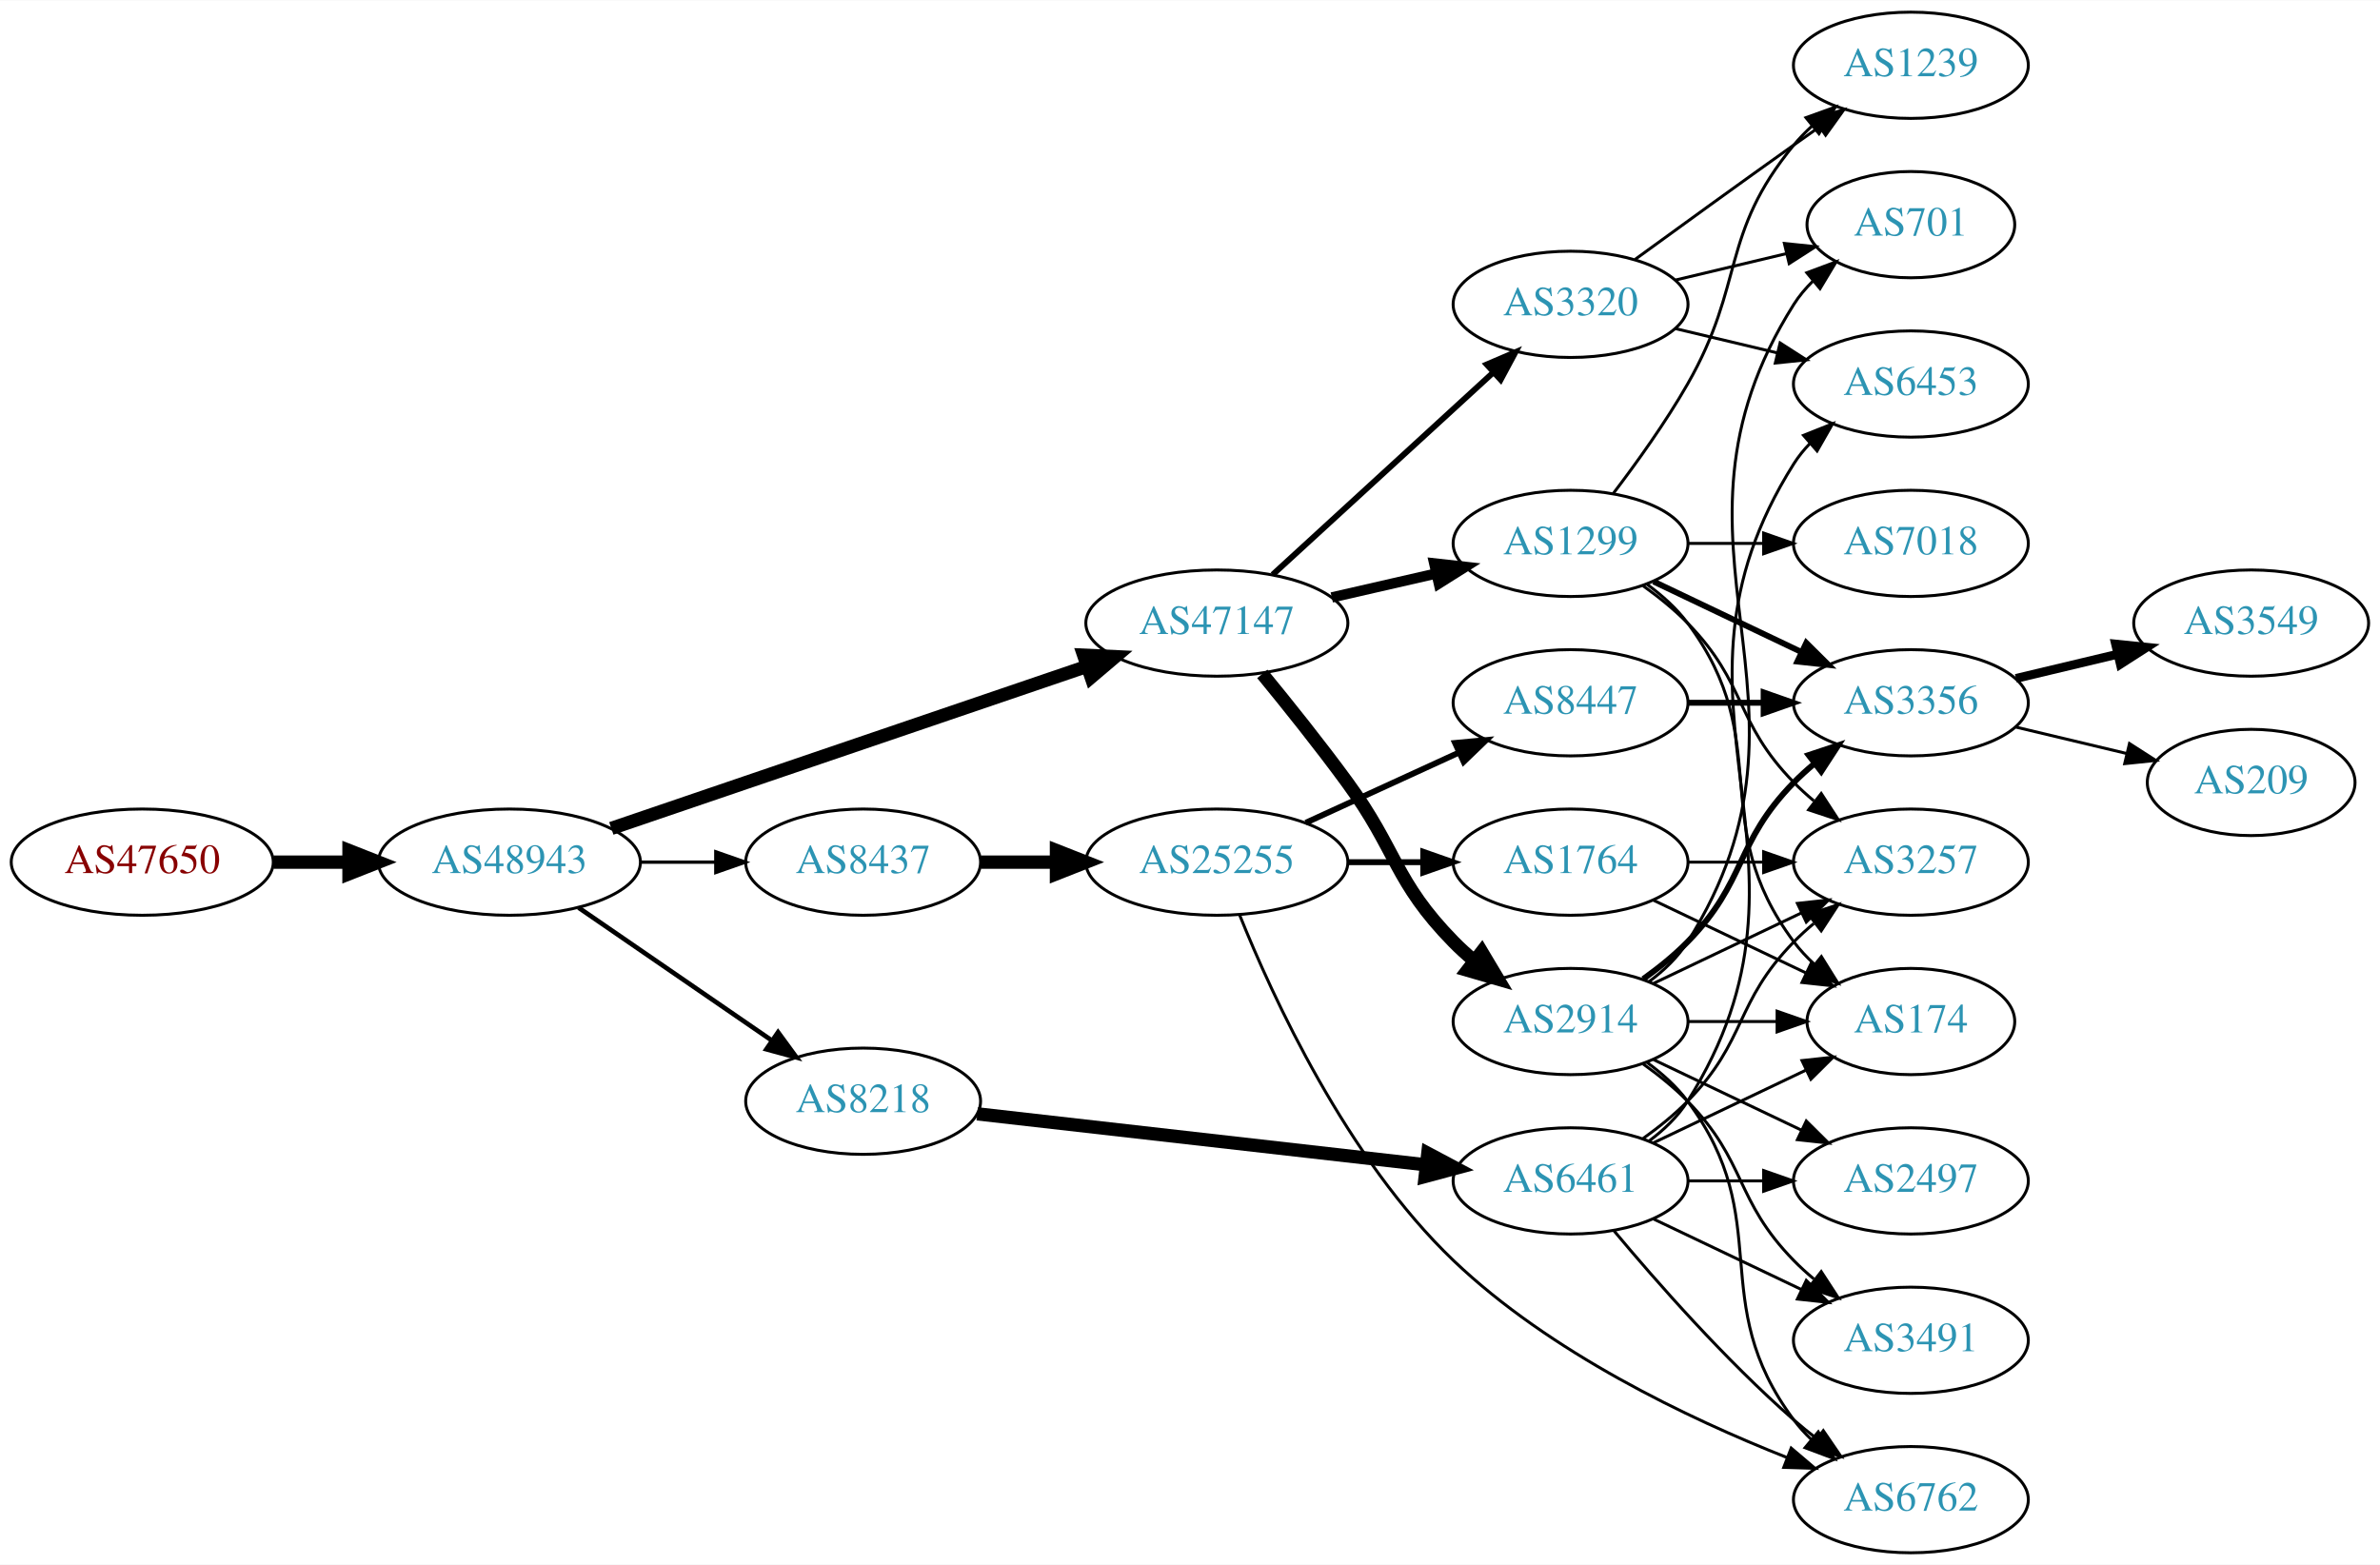
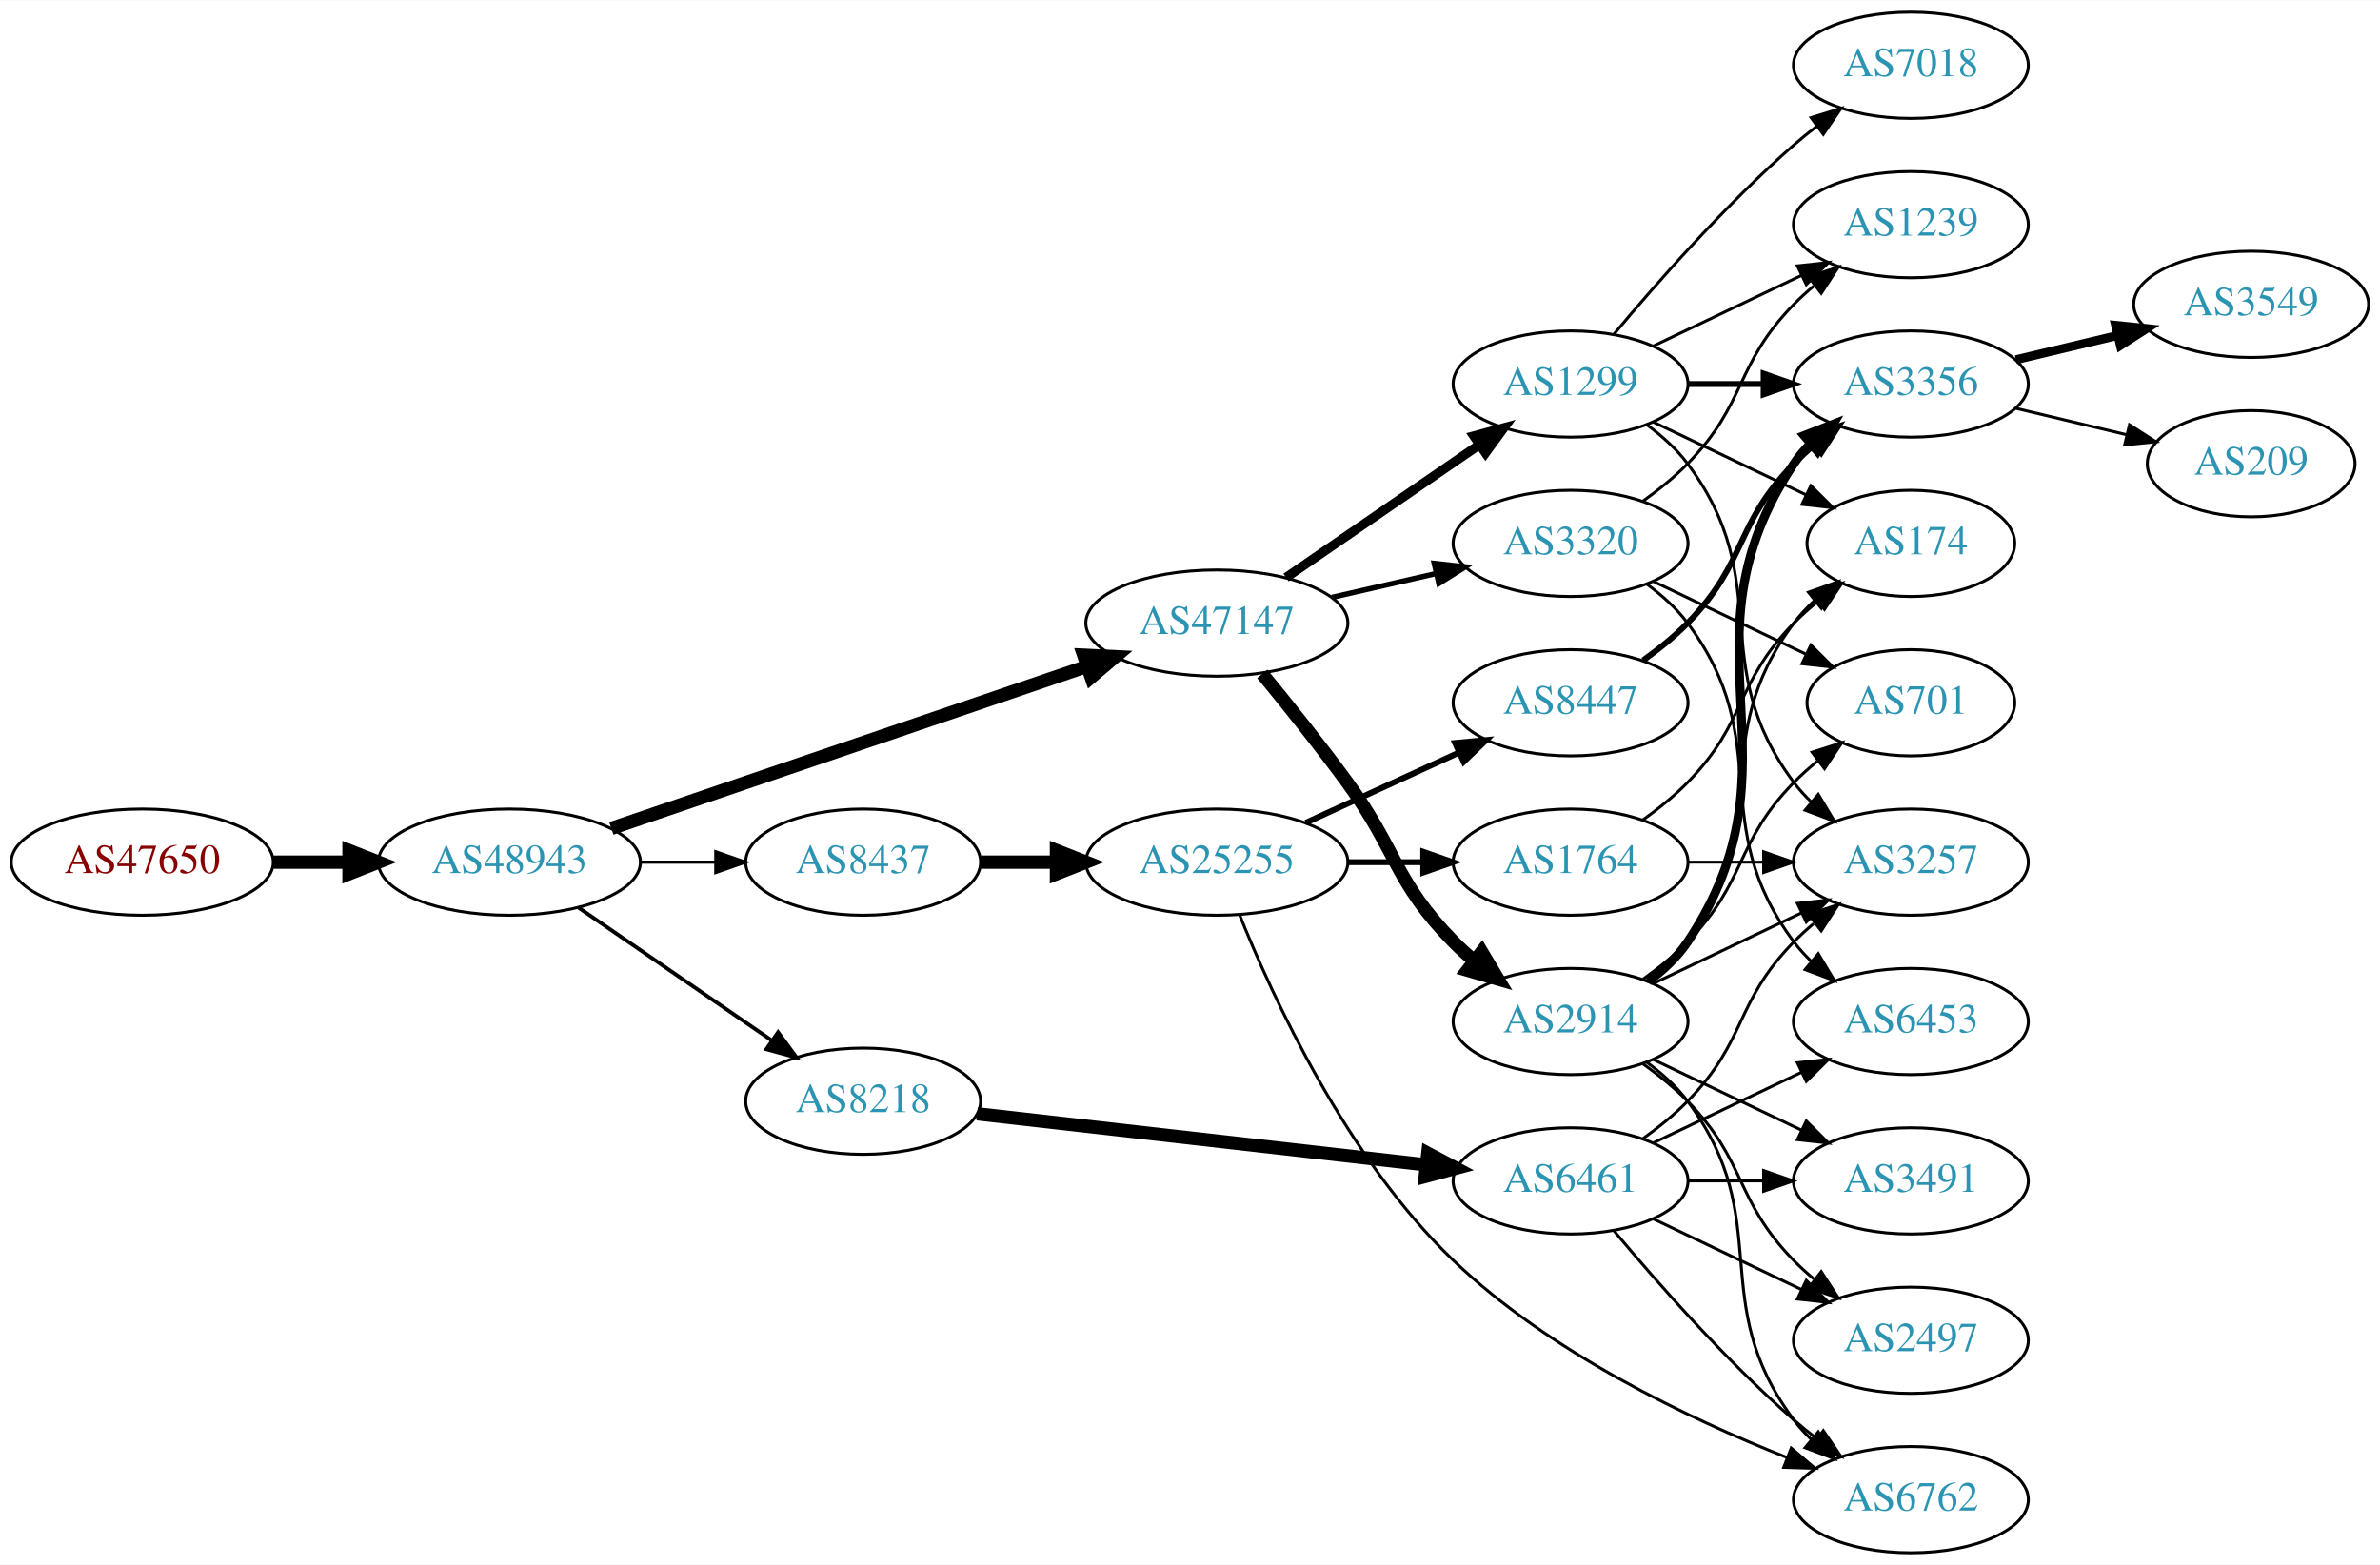
<svg xmlns="http://www.w3.org/2000/svg" xmlns:xlink="http://www.w3.org/1999/xlink" width="806pt" height="530pt" viewBox="0.00 0.00 806.35 530.00">
  <g id="graph0" class="graph" transform="scale(1 1) rotate(0) translate(4 526)">
    <polygon fill="white" stroke="none" points="-4,4 -4,-526 802.348,-526 802.348,4 -4,4" />
    <g id="node1" class="node">
      <g id="a_node1">
        <a xlink:href="/asn/47650" xlink:title="AS47650 ~ IS-IT-ON GmbH [AT]">
          <ellipse fill="#ffffff" stroke="black" cx="44.196" cy="-234" rx="44.393" ry="18" />
          <text text-anchor="middle" x="44.196" y="-230.3" font-family="Times,serif" font-size="14.00" fill="#880000">AS47650</text>
        </a>
      </g>
    </g>
    <g id="node2" class="node">
      <g id="a_node2">
        <a xlink:href="/asn/48943" xlink:title="AS48943 ~ KAPPER NETWORK-COMMUNICATIONS GmbH [AT]">
          <ellipse fill="#ffffff" stroke="black" cx="168.588" cy="-234" rx="44.393" ry="18" />
          <text text-anchor="middle" x="168.588" y="-230.3" font-family="Times,serif" font-size="14.00" fill="#2c94b3">AS48943</text>
        </a>
      </g>
    </g>
    <g id="edge1" class="edge">
      <path fill="none" stroke="black" stroke-width="4.5" d="M88.692,-234C96.898,-234 105.569,-234 114.041,-234" />
      <polygon fill="black" stroke="black" stroke-width="4.5" points="114.233,-237.938 124.233,-234 114.233,-230.063 114.233,-237.938" />
    </g>
    <g id="node3" class="node">
      <g id="a_node3">
        <a xlink:href="/asn/47147" xlink:title="AS47147 ~ ANEXIA Internetdienstleistungs GmbH [AT]">
          <ellipse fill="#ffffff" stroke="black" cx="408.273" cy="-315" rx="44.393" ry="18" />
          <text text-anchor="middle" x="408.273" y="-311.3" font-family="Times,serif" font-size="14.00" fill="#2c94b3">AS47147</text>
        </a>
      </g>
    </g>
    <g id="edge2" class="edge">
      <path fill="none" stroke="black" stroke-width="4.5" d="M203.113,-245.431C217.215,-250.239 233.797,-255.892 248.784,-261 287.932,-274.343 332.522,-289.534 364.411,-300.398" />
      <polygon fill="black" stroke="black" stroke-width="4.5" points="363.144,-304.127 373.88,-303.624 365.684,-296.672 363.144,-304.127" />
    </g>
    <g id="node4" class="node">
      <g id="a_node4">
        <a xlink:href="/asn/8218" xlink:title="AS8218 ~ legacy Neotelecoms [FR]">
          <ellipse fill="#ffffff" stroke="black" cx="288.431" cy="-153" rx="39.794" ry="18" />
          <text text-anchor="middle" x="288.431" y="-149.3" font-family="Times,serif" font-size="14.00" fill="#2c94b3">AS8218</text>
        </a>
      </g>
    </g>
    <g id="edge3" class="edge">
-       <path fill="none" stroke="black" stroke-width="1.575" d="M192.031,-218.574C210.612,-205.802 237.173,-187.545 257.553,-173.537" />
-       <polygon fill="black" stroke="black" stroke-width="1.575" points="259.609,-176.371 265.867,-167.822 255.643,-170.602 259.609,-176.371" />
+       <path fill="none" stroke="black" stroke-width="1.286" d="M192.031,-218.574C210.612,-205.802 237.173,-187.545 257.553,-173.537" />
+       <polygon fill="black" stroke="black" stroke-width="1.286" points="259.609,-176.371 265.867,-167.822 255.643,-170.602 259.609,-176.371" />
    </g>
    <g id="node5" class="node">
      <g id="a_node5">
        <a xlink:href="/asn/8437" xlink:title="AS8437 ~ Hutchison Drei Austria GmbH [AT]">
          <ellipse fill="#ffffff" stroke="black" cx="288.431" cy="-234" rx="39.794" ry="18" />
          <text text-anchor="middle" x="288.431" y="-230.3" font-family="Times,serif" font-size="14.00" fill="#2c94b3">AS8437</text>
        </a>
      </g>
    </g>
    <g id="edge4" class="edge">
-       <path fill="none" stroke="black" stroke-width="1.125" d="M212.799,-234C221.112,-234 229.875,-234 238.357,-234" />
-       <polygon fill="black" stroke="black" stroke-width="1.125" points="238.516,-237.5 248.516,-234 238.516,-230.5 238.516,-237.5" />
+       <path fill="none" stroke="black" stroke-width="1.071" d="M212.799,-234C221.112,-234 229.875,-234 238.357,-234" />
+       <polygon fill="black" stroke="black" stroke-width="1.071" points="238.516,-237.5 248.516,-234 238.516,-230.5 238.516,-237.5" />
    </g>
    <g id="node6" class="node">
      <g id="a_node6">
-         <a xlink:href="/asn/1299" xlink:title="AS1299 ~ Telia Carrier [EU]">
-           <ellipse fill="#ffffff" stroke="black" cx="528.116" cy="-342" rx="39.794" ry="18" />
-           <text text-anchor="middle" x="528.116" y="-338.3" font-family="Times,serif" font-size="14.00" fill="#2c94b3">AS1299</text>
-         </a>
-       </g>
-     </g>
-     <g id="edge5" class="edge">
-       <path fill="none" stroke="black" stroke-width="3.5" d="M447.208,-323.692C458.449,-326.267 470.861,-329.111 482.485,-331.774" />
-       <polygon fill="black" stroke="black" stroke-width="3.5" points="481.917,-335.235 492.446,-334.057 483.481,-328.412 481.917,-335.235" />
-     </g>
-     <g id="node7" class="node">
-       <g id="a_node7">
        <a xlink:href="/asn/2914" xlink:title="AS2914 ~ NTT America, Inc. [US]">
          <ellipse fill="#ffffff" stroke="black" cx="528.116" cy="-180" rx="39.794" ry="18" />
          <text text-anchor="middle" x="528.116" y="-176.3" font-family="Times,serif" font-size="14.00" fill="#2c94b3">AS2914</text>
        </a>
      </g>
    </g>
-     <g id="edge6" class="edge">
+     <g id="edge5" class="edge">
      <path fill="none" stroke="black" stroke-width="4.5" d="M423.671,-297.789C432.262,-287.327 443.258,-273.599 452.469,-261 469.494,-237.716 468.297,-227.617 488.469,-207 490.562,-204.861 492.846,-202.782 495.222,-200.79" />
      <polygon fill="black" stroke="black" stroke-width="4.5" points="498.008,-203.614 503.522,-194.389 493.199,-197.379 498.008,-203.614" />
+     </g>
+     <g id="node7" class="node">
+       <g id="a_node7">
+         <a xlink:href="/asn/1299" xlink:title="AS1299 ~ Telia Carrier [EU]">
+           <ellipse fill="#ffffff" stroke="black" cx="528.116" cy="-396" rx="39.794" ry="18" />
+           <text text-anchor="middle" x="528.116" y="-392.3" font-family="Times,serif" font-size="14.00" fill="#2c94b3">AS1299</text>
+         </a>
+       </g>
+     </g>
+     <g id="edge6" class="edge">
+       <path fill="none" stroke="black" stroke-width="3.15" d="M431.716,-330.426C450.297,-343.198 476.858,-361.455 497.238,-375.463" />
+       <polygon fill="black" stroke="black" stroke-width="3.15" points="495.329,-378.398 505.552,-381.178 499.294,-372.629 495.329,-378.398" />
    </g>
    <g id="node8" class="node">
      <g id="a_node8">
        <a xlink:href="/asn/3320" xlink:title="AS3320 ~ DTAG [DE]">
-           <ellipse fill="#ffffff" stroke="black" cx="528.116" cy="-423" rx="39.794" ry="18" />
-           <text text-anchor="middle" x="528.116" y="-419.3" font-family="Times,serif" font-size="14.00" fill="#2c94b3">AS3320</text>
+           <ellipse fill="#ffffff" stroke="black" cx="528.116" cy="-342" rx="39.794" ry="18" />
+           <text text-anchor="middle" x="528.116" y="-338.3" font-family="Times,serif" font-size="14.00" fill="#2c94b3">AS3320</text>
        </a>
      </g>
    </g>
    <g id="edge7" class="edge">
-       <path fill="none" stroke="black" stroke-width="2" d="M427.171,-331.403C447.099,-349.667 479.457,-379.322 501.934,-399.921" />
-       <polygon fill="black" stroke="black" stroke-width="2" points="499.699,-402.62 509.436,-406.797 504.428,-397.46 499.699,-402.62" />
-     </g>
-     <g id="node14" class="node">
-       <g id="a_node14">
+       <path fill="none" stroke="black" stroke-width="1.8" d="M447.208,-323.692C458.449,-326.267 470.861,-329.111 482.485,-331.774" />
+       <polygon fill="black" stroke="black" stroke-width="1.8" points="481.917,-335.235 492.446,-334.057 483.481,-328.412 481.917,-335.235" />
+     </g>
+     <g id="node20" class="node">
+       <g id="a_node20">
        <a xlink:href="/asn/6461" xlink:title="AS6461 ~ Zayo Bandwidth [US]">
          <ellipse fill="#ffffff" stroke="black" cx="528.116" cy="-126" rx="39.794" ry="18" />
          <text text-anchor="middle" x="528.116" y="-122.3" font-family="Times,serif" font-size="14.00" fill="#2c94b3">AS6461</text>
        </a>
      </g>
    </g>
-     <g id="edge13" class="edge">
+     <g id="edge22" class="edge">
      <path fill="none" stroke="black" stroke-width="4.5" d="M327.093,-148.722C368.261,-144.045 434.325,-136.541 479.167,-131.447" />
      <polygon fill="black" stroke="black" stroke-width="4.5" points="479.746,-135.344 489.237,-130.303 478.857,-127.519 479.746,-135.344" />
    </g>
-     <g id="node15" class="node">
-       <g id="a_node15">
+     <g id="node22" class="node">
+       <g id="a_node22">
        <a xlink:href="/asn/25255" xlink:title="AS25255 ~ ==&gt; TELE2 AUSTRIA &lt;== [AT]">
          <ellipse fill="#ffffff" stroke="black" cx="408.273" cy="-234" rx="44.393" ry="18" />
          <text text-anchor="middle" x="408.273" y="-230.3" font-family="Times,serif" font-size="14.00" fill="#2c94b3">AS25255</text>
        </a>
      </g>
    </g>
-     <g id="edge14" class="edge">
+     <g id="edge28" class="edge">
      <path fill="none" stroke="black" stroke-width="4.5" d="M328.343,-234C336.446,-234 345.121,-234 353.648,-234" />
      <polygon fill="black" stroke="black" stroke-width="4.5" points="353.925,-237.938 363.925,-234 353.925,-230.063 353.925,-237.938" />
    </g>
    <g id="node9" class="node">
      <g id="a_node9">
        <a xlink:href="/asn/3356" xlink:title="AS3356 ~ Level 3 Parent, LLC [US]">
-           <ellipse fill="#ffffff" stroke="black" cx="643.409" cy="-288" rx="39.794" ry="18" />
-           <text text-anchor="middle" x="643.409" y="-284.3" font-family="Times,serif" font-size="14.00" fill="#2c94b3">AS3356</text>
-         </a>
-       </g>
-     </g>
-     <g id="edge8" class="edge">
-       <path fill="none" stroke="black" stroke-width="2" d="M556.252,-329.066C571.246,-321.919 590.067,-312.948 606.291,-305.215" />
-       <polygon fill="black" stroke="black" stroke-width="2" points="607.973,-308.291 615.494,-300.829 604.961,-301.972 607.973,-308.291" />
-     </g>
-     <g id="node10" class="node">
-       <g id="a_node10">
-         <a xlink:href="/asn/174" xlink:title="AS174 ~ Cogent Communications [US]">
-           <ellipse fill="#ffffff" stroke="black" cx="643.409" cy="-180" rx="35.194" ry="18" />
-           <text text-anchor="middle" x="643.409" y="-176.3" font-family="Times,serif" font-size="14.00" fill="#2c94b3">AS174</text>
-         </a>
-       </g>
-     </g>
-     <g id="edge9" class="edge">
-       <path fill="none" stroke="black" d="M554.047,-328.118C559.123,-324.389 564.041,-319.984 567.762,-315 598.034,-274.458 573.491,-247.542 603.762,-207 605.77,-204.311 608.126,-201.791 610.667,-199.454" />
-       <polygon fill="black" stroke="black" points="613.082,-202.004 618.683,-193.011 608.696,-196.548 613.082,-202.004" />
-     </g>
-     <g id="node11" class="node">
-       <g id="a_node11">
-         <a xlink:href="/asn/7018" xlink:title="AS7018 ~ AT&amp;T Services, Inc. [US]">
-           <ellipse fill="#ffffff" stroke="black" cx="643.409" cy="-342" rx="39.794" ry="18" />
-           <text text-anchor="middle" x="643.409" y="-338.3" font-family="Times,serif" font-size="14.00" fill="#2c94b3">AS7018</text>
-         </a>
-       </g>
-     </g>
-     <g id="edge10" class="edge">
-       <path fill="none" stroke="black" d="M567.788,-342C575.991,-342 584.755,-342 593.287,-342" />
-       <polygon fill="black" stroke="black" points="593.526,-345.5 603.526,-342 593.526,-338.5 593.526,-345.5" />
+           <ellipse fill="#ffffff" stroke="black" cx="643.409" cy="-396" rx="39.794" ry="18" />
+           <text text-anchor="middle" x="643.409" y="-392.3" font-family="Times,serif" font-size="14.00" fill="#2c94b3">AS3356</text>
+         </a>
+       </g>
+     </g>
+     <g id="edge17" class="edge">
+       <path fill="none" stroke="black" stroke-width="3" d="M554.435,-193.607C559.491,-197.351 564.303,-201.831 567.762,-207 608.787,-268.294 562.738,-307.706 603.762,-369 605.384,-371.423 607.303,-373.695 609.405,-375.81" />
+       <polygon fill="black" stroke="black" stroke-width="3" points="607.218,-378.546 617.09,-382.393 611.772,-373.229 607.218,-378.546" />
    </g>
    <g id="node12" class="node">
      <g id="a_node12">
        <a xlink:href="/asn/3257" xlink:title="AS3257 ~ GTT [DE]">
          <ellipse fill="#ffffff" stroke="black" cx="643.409" cy="-234" rx="39.794" ry="18" />
          <text text-anchor="middle" x="643.409" y="-230.3" font-family="Times,serif" font-size="14.00" fill="#2c94b3">AS3257</text>
        </a>
      </g>
    </g>
-     <g id="edge11" class="edge">
-       <path fill="none" stroke="black" d="M552.71,-327.611C557.966,-323.852 563.298,-319.563 567.762,-315 587.935,-294.383 583.59,-281.617 603.762,-261 605.855,-258.861 608.139,-256.782 610.515,-254.79" />
-       <polygon fill="black" stroke="black" points="613.034,-257.268 618.815,-248.389 608.759,-251.725 613.034,-257.268" />
+     <g id="edge20" class="edge">
+       <path fill="none" stroke="black" d="M556.252,-192.934C571.246,-200.081 590.067,-209.052 606.291,-216.785" />
+       <polygon fill="black" stroke="black" points="604.961,-220.028 615.494,-221.171 607.973,-213.709 604.961,-220.028" />
    </g>
    <g id="node13" class="node">
      <g id="a_node13">
-         <a xlink:href="/asn/1239" xlink:title="AS1239 ~ Sprint [US]">
-           <ellipse fill="#ffffff" stroke="black" cx="643.409" cy="-504" rx="39.794" ry="18" />
-           <text text-anchor="middle" x="643.409" y="-500.3" font-family="Times,serif" font-size="14.00" fill="#2c94b3">AS1239</text>
-         </a>
-       </g>
-     </g>
-     <g id="edge12" class="edge">
-       <path fill="none" stroke="black" d="M542.577,-358.913C550.47,-369.27 560.32,-382.992 567.762,-396 587.327,-430.194 578.698,-446.606 603.762,-477 605.618,-479.25 607.705,-481.396 609.924,-483.424" />
-       <polygon fill="black" stroke="black" points="607.859,-486.256 617.828,-489.844 612.272,-480.823 607.859,-486.256" />
-     </g>
-     <g id="edge31" class="edge">
-       <path fill="none" stroke="black" stroke-width="2" d="M552.71,-194.389C557.966,-198.148 563.298,-202.437 567.762,-207 587.935,-227.617 583.59,-240.383 603.762,-261 605.855,-263.139 608.139,-265.218 610.515,-267.21" />
-       <polygon fill="black" stroke="black" stroke-width="2" points="608.759,-270.275 618.815,-273.611 613.034,-264.732 608.759,-270.275" />
-     </g>
-     <g id="edge30" class="edge">
-       <path fill="none" stroke="black" d="M567.788,-180C577.493,-180 587.984,-180 597.947,-180" />
-       <polygon fill="black" stroke="black" points="598.083,-183.5 608.083,-180 598.083,-176.5 598.083,-183.5" />
-     </g>
-     <g id="edge28" class="edge">
-       <path fill="none" stroke="black" d="M556.252,-192.934C571.246,-200.081 590.067,-209.052 606.291,-216.785" />
-       <polygon fill="black" stroke="black" points="604.961,-220.028 615.494,-221.171 607.973,-213.709 604.961,-220.028" />
+         <a xlink:href="/asn/174" xlink:title="AS174 ~ Cogent Communications [US]">
+           <ellipse fill="#ffffff" stroke="black" cx="643.409" cy="-342" rx="35.194" ry="18" />
+           <text text-anchor="middle" x="643.409" y="-338.3" font-family="Times,serif" font-size="14.00" fill="#2c94b3">AS174</text>
+         </a>
+       </g>
+     </g>
+     <g id="edge19" class="edge">
+       <path fill="none" stroke="black" d="M554.047,-193.882C559.123,-197.611 564.041,-202.016 567.762,-207 598.034,-247.542 573.491,-274.458 603.762,-315 605.77,-317.689 608.126,-320.209 610.667,-322.546" />
+       <polygon fill="black" stroke="black" points="608.696,-325.452 618.683,-328.989 613.082,-319.996 608.696,-325.452" />
+     </g>
+     <g id="node16" class="node">
+       <g id="a_node16">
+         <a xlink:href="/asn/2497" xlink:title="AS2497 ~ Internet Initiative Japan Inc. [JP]">
+           <ellipse fill="#ffffff" stroke="black" cx="643.409" cy="-72" rx="39.794" ry="18" />
+           <text text-anchor="middle" x="643.409" y="-68.3" font-family="Times,serif" font-size="14.00" fill="#2c94b3">AS2497</text>
+         </a>
+       </g>
+     </g>
+     <g id="edge15" class="edge">
+       <path fill="none" stroke="black" d="M552.71,-165.611C557.966,-161.852 563.298,-157.563 567.762,-153 587.935,-132.383 583.59,-119.617 603.762,-99 605.855,-96.861 608.139,-94.782 610.515,-92.79" />
+       <polygon fill="black" stroke="black" points="613.034,-95.268 618.815,-86.389 608.759,-89.725 613.034,-95.268" />
+     </g>
+     <g id="node17" class="node">
+       <g id="a_node17">
+         <a xlink:href="/asn/3491" xlink:title="AS3491 ~ PCCW Global, Inc. [US]">
+           <ellipse fill="#ffffff" stroke="black" cx="643.409" cy="-126" rx="39.794" ry="18" />
+           <text text-anchor="middle" x="643.409" y="-122.3" font-family="Times,serif" font-size="14.00" fill="#2c94b3">AS3491</text>
+         </a>
+       </g>
+     </g>
+     <g id="edge16" class="edge">
+       <path fill="none" stroke="black" d="M556.252,-167.066C571.246,-159.919 590.067,-150.948 606.291,-143.215" />
+       <polygon fill="black" stroke="black" points="607.973,-146.291 615.494,-138.829 604.961,-139.972 607.973,-146.291" />
    </g>
    <g id="node18" class="node">
      <g id="a_node18">
        <a xlink:href="/asn/6762" xlink:title="AS6762 ~ TELECOM ITALIA SPARKLE S.p.A. [IT]">
          <ellipse fill="#ffffff" stroke="black" cx="643.409" cy="-18" rx="39.794" ry="18" />
          <text text-anchor="middle" x="643.409" y="-14.3" font-family="Times,serif" font-size="14.00" fill="#2c94b3">AS6762</text>
        </a>
      </g>
    </g>
-     <g id="edge27" class="edge">
+     <g id="edge18" class="edge">
      <path fill="none" stroke="black" d="M554.047,-166.118C559.123,-162.389 564.041,-157.984 567.762,-153 598.034,-112.458 573.491,-85.542 603.762,-45 605.507,-42.664 607.514,-40.455 609.678,-38.383" />
      <polygon fill="black" stroke="black" points="612.037,-40.973 617.478,-31.882 607.555,-35.595 612.037,-40.973" />
    </g>
    <g id="node19" class="node">
      <g id="a_node19">
-         <a xlink:href="/asn/3491" xlink:title="AS3491 ~ PCCW Global, Inc. [US]">
-           <ellipse fill="#ffffff" stroke="black" cx="643.409" cy="-72" rx="39.794" ry="18" />
-           <text text-anchor="middle" x="643.409" y="-68.3" font-family="Times,serif" font-size="14.00" fill="#2c94b3">AS3491</text>
-         </a>
-       </g>
-     </g>
-     <g id="edge29" class="edge">
-       <path fill="none" stroke="black" d="M552.71,-165.611C557.966,-161.852 563.298,-157.563 567.762,-153 587.935,-132.383 583.59,-119.617 603.762,-99 605.855,-96.861 608.139,-94.782 610.515,-92.79" />
-       <polygon fill="black" stroke="black" points="613.034,-95.268 618.815,-86.389 608.759,-89.725 613.034,-95.268" />
-     </g>
-     <g id="node20" class="node">
-       <g id="a_node20">
-         <a xlink:href="/asn/2497" xlink:title="AS2497 ~ Internet Initiative Japan Inc. [JP]">
-           <ellipse fill="#ffffff" stroke="black" cx="643.409" cy="-126" rx="39.794" ry="18" />
-           <text text-anchor="middle" x="643.409" y="-122.3" font-family="Times,serif" font-size="14.00" fill="#2c94b3">AS2497</text>
-         </a>
-       </g>
-     </g>
-     <g id="edge26" class="edge">
-       <path fill="none" stroke="black" d="M556.252,-167.066C571.246,-159.919 590.067,-150.948 606.291,-143.215" />
-       <polygon fill="black" stroke="black" points="607.973,-146.291 615.494,-138.829 604.961,-139.972 607.973,-146.291" />
-     </g>
-     <g id="node22" class="node">
-       <g id="a_node22">
        <a xlink:href="/asn/701" xlink:title="AS701 ~ UUNET [US]">
-           <ellipse fill="#ffffff" stroke="black" cx="643.409" cy="-450" rx="35.194" ry="18" />
-           <text text-anchor="middle" x="643.409" y="-446.3" font-family="Times,serif" font-size="14.00" fill="#2c94b3">AS701</text>
-         </a>
-       </g>
-     </g>
-     <g id="edge32" class="edge">
-       <path fill="none" stroke="black" d="M554.642,-193.472C559.687,-197.223 564.442,-201.74 567.762,-207 619.712,-289.3 551.813,-340.7 603.762,-423 605.554,-425.838 607.762,-428.459 610.209,-430.86" />
-       <polygon fill="black" stroke="black" points="608.154,-433.704 618.083,-437.402 612.627,-428.319 608.154,-433.704" />
-     </g>
-     <g id="edge37" class="edge">
-       <path fill="none" stroke="black" d="M549.964,-438.222C564.898,-449.091 585.512,-464.025 603.762,-477 606.583,-479.005 609.526,-481.085 612.474,-483.159" />
-       <polygon fill="black" stroke="black" points="610.501,-486.05 620.699,-488.926 614.52,-480.319 610.501,-486.05" />
+           <ellipse fill="#ffffff" stroke="black" cx="643.409" cy="-288" rx="35.194" ry="18" />
+           <text text-anchor="middle" x="643.409" y="-284.3" font-family="Times,serif" font-size="14.00" fill="#2c94b3">AS701</text>
+         </a>
+       </g>
+     </g>
+     <g id="edge21" class="edge">
+       <path fill="none" stroke="black" d="M552.71,-194.389C557.966,-198.148 563.298,-202.437 567.762,-207 587.935,-227.617 583.59,-240.383 603.762,-261 606.242,-263.534 608.988,-265.983 611.841,-268.304" />
+       <polygon fill="black" stroke="black" points="609.932,-271.248 620.026,-274.468 614.143,-265.657 609.932,-271.248" />
+     </g>
+     <g id="edge8" class="edge">
+       <path fill="none" stroke="black" stroke-width="2" d="M567.788,-396C575.991,-396 584.755,-396 593.287,-396" />
+       <polygon fill="black" stroke="black" stroke-width="2" points="593.526,-399.5 603.526,-396 593.526,-392.5 593.526,-399.5" />
+     </g>
+     <g id="node10" class="node">
+       <g id="a_node10">
+         <a xlink:href="/asn/7018" xlink:title="AS7018 ~ AT&amp;T Services, Inc. [US]">
+           <ellipse fill="#ffffff" stroke="black" cx="643.409" cy="-504" rx="39.794" ry="18" />
+           <text text-anchor="middle" x="643.409" y="-500.3" font-family="Times,serif" font-size="14.00" fill="#2c94b3">AS7018</text>
+         </a>
+       </g>
+     </g>
+     <g id="edge9" class="edge">
+       <path fill="none" stroke="black" d="M542.746,-412.817C557.029,-429.929 580.575,-456.745 603.762,-477 606.228,-479.154 608.867,-481.294 611.564,-483.372" />
+       <polygon fill="black" stroke="black" points="609.589,-486.264 619.718,-489.37 613.737,-480.625 609.589,-486.264" />
+     </g>
+     <g id="node11" class="node">
+       <g id="a_node11">
+         <a xlink:href="/asn/1239" xlink:title="AS1239 ~ Sprint [US]">
+           <ellipse fill="#ffffff" stroke="black" cx="643.409" cy="-450" rx="39.794" ry="18" />
+           <text text-anchor="middle" x="643.409" y="-446.3" font-family="Times,serif" font-size="14.00" fill="#2c94b3">AS1239</text>
+         </a>
+       </g>
+     </g>
+     <g id="edge10" class="edge">
+       <path fill="none" stroke="black" d="M556.252,-408.934C571.246,-416.081 590.067,-425.052 606.291,-432.785" />
+       <polygon fill="black" stroke="black" points="604.961,-436.028 615.494,-437.171 607.973,-429.709 604.961,-436.028" />
+     </g>
+     <g id="edge11" class="edge">
+       <path fill="none" stroke="black" d="M554.047,-382.118C559.123,-378.389 564.041,-373.984 567.762,-369 598.034,-328.458 573.491,-301.542 603.762,-261 605.507,-258.664 607.514,-256.455 609.678,-254.383" />
+       <polygon fill="black" stroke="black" points="612.037,-256.973 617.478,-247.882 607.555,-251.595 612.037,-256.973" />
+     </g>
+     <g id="edge12" class="edge">
+       <path fill="none" stroke="black" d="M556.252,-383.066C571.684,-375.71 591.17,-366.423 607.705,-358.541" />
+       <polygon fill="black" stroke="black" points="609.525,-361.551 617.047,-354.089 606.514,-355.232 609.525,-361.551" />
+     </g>
+     <g id="edge35" class="edge">
+       <path fill="none" stroke="black" d="M552.71,-356.389C557.966,-360.148 563.298,-364.437 567.762,-369 587.935,-389.617 583.59,-402.383 603.762,-423 605.855,-425.139 608.139,-427.218 610.515,-429.21" />
+       <polygon fill="black" stroke="black" points="608.759,-432.275 618.815,-435.611 613.034,-426.732 608.759,-432.275" />
+     </g>
+     <g id="edge34" class="edge">
+       <path fill="none" stroke="black" d="M556.252,-329.066C571.684,-321.71 591.17,-312.423 607.705,-304.541" />
+       <polygon fill="black" stroke="black" points="609.525,-307.551 617.047,-300.089 606.514,-301.232 609.525,-307.551" />
    </g>
    <g id="node21" class="node">
      <g id="a_node21">
        <a xlink:href="/asn/6453" xlink:title="AS6453 ~ TATA COMMUNICATIONS (AMERICA) INC [US]">
-           <ellipse fill="#ffffff" stroke="black" cx="643.409" cy="-396" rx="39.794" ry="18" />
-           <text text-anchor="middle" x="643.409" y="-392.3" font-family="Times,serif" font-size="14.00" fill="#2c94b3">AS6453</text>
-         </a>
-       </g>
-     </g>
-     <g id="edge38" class="edge">
-       <path fill="none" stroke="black" d="M563.723,-414.752C574.594,-412.162 586.749,-409.265 598.191,-406.538" />
-       <polygon fill="black" stroke="black" points="599.097,-409.92 608.014,-404.197 597.475,-403.111 599.097,-409.92" />
+           <ellipse fill="#ffffff" stroke="black" cx="643.409" cy="-180" rx="39.794" ry="18" />
+           <text text-anchor="middle" x="643.409" y="-176.3" font-family="Times,serif" font-size="14.00" fill="#2c94b3">AS6453</text>
+         </a>
+       </g>
    </g>
    <g id="edge36" class="edge">
-       <path fill="none" stroke="black" d="M563.723,-431.248C575.518,-434.058 588.822,-437.229 601.09,-440.153" />
-       <polygon fill="black" stroke="black" points="600.556,-443.624 611.095,-442.537 602.179,-436.814 600.556,-443.624" />
+       <path fill="none" stroke="black" d="M554.047,-328.118C559.123,-324.389 564.041,-319.984 567.762,-315 598.034,-274.458 573.491,-247.542 603.762,-207 605.507,-204.664 607.514,-202.455 609.678,-200.383" />
+       <polygon fill="black" stroke="black" points="612.037,-202.973 617.478,-193.882 607.555,-197.595 612.037,-202.973" />
+     </g>
+     <g id="node14" class="node">
+       <g id="a_node14">
+         <a xlink:href="/asn/3549" xlink:title="AS3549 ~ Level 3 Parent, LLC [US]">
+           <ellipse fill="#ffffff" stroke="black" cx="758.702" cy="-423" rx="39.794" ry="18" />
+           <text text-anchor="middle" x="758.702" y="-419.3" font-family="Times,serif" font-size="14.00" fill="#2c94b3">AS3549</text>
+         </a>
+       </g>
+     </g>
+     <g id="edge13" class="edge">
+       <path fill="none" stroke="black" stroke-width="3" d="M679.016,-404.248C689.887,-406.838 702.042,-409.735 713.484,-412.462" />
+       <polygon fill="black" stroke="black" stroke-width="3" points="712.768,-415.889 723.307,-414.803 714.39,-409.08 712.768,-415.889" />
+     </g>
+     <g id="node15" class="node">
+       <g id="a_node15">
+         <a xlink:href="/asn/209" xlink:title="AS209 ~ CenturyLink Communications, LLC [US]">
+           <ellipse fill="#ffffff" stroke="black" cx="758.702" cy="-369" rx="35.194" ry="18" />
+           <text text-anchor="middle" x="758.702" y="-365.3" font-family="Times,serif" font-size="14.00" fill="#2c94b3">AS209</text>
+         </a>
+       </g>
+     </g>
+     <g id="edge14" class="edge">
+       <path fill="none" stroke="black" d="M679.016,-387.752C690.811,-384.942 704.115,-381.771 716.383,-378.847" />
+       <polygon fill="black" stroke="black" points="717.472,-382.186 726.388,-376.463 715.849,-375.376 717.472,-382.186" />
+     </g>
+     <g id="edge25" class="edge">
+       <path fill="none" stroke="black" d="M552.71,-140.389C557.966,-144.148 563.298,-148.437 567.762,-153 587.935,-173.617 583.59,-186.383 603.762,-207 605.855,-209.139 608.139,-211.218 610.515,-213.21" />
+       <polygon fill="black" stroke="black" points="608.759,-216.275 618.815,-219.611 613.034,-210.732 608.759,-216.275" />
+     </g>
+     <g id="edge23" class="edge">
+       <path fill="none" stroke="black" d="M556.252,-113.066C571.246,-105.919 590.067,-96.948 606.291,-89.215" />
+       <polygon fill="black" stroke="black" points="607.973,-92.291 615.494,-84.829 604.961,-85.972 607.973,-92.291" />
+     </g>
+     <g id="edge24" class="edge">
+       <path fill="none" stroke="black" d="M567.788,-126C575.991,-126 584.755,-126 593.287,-126" />
+       <polygon fill="black" stroke="black" points="593.526,-129.5 603.526,-126 593.526,-122.5 593.526,-129.5" />
+     </g>
+     <g id="edge26" class="edge">
+       <path fill="none" stroke="black" d="M542.746,-109.183C557.029,-92.071 580.575,-65.255 603.762,-45 606.228,-42.846 608.867,-40.706 611.564,-38.628" />
+       <polygon fill="black" stroke="black" points="613.737,-41.375 619.718,-32.63 609.589,-35.736 613.737,-41.375" />
+     </g>
+     <g id="edge27" class="edge">
+       <path fill="none" stroke="black" d="M556.252,-138.934C571.246,-146.081 590.067,-155.052 606.291,-162.785" />
+       <polygon fill="black" stroke="black" points="604.961,-166.028 615.494,-167.171 607.973,-159.709 604.961,-166.028" />
+     </g>
+     <g id="edge30" class="edge">
+       <path fill="none" stroke="black" d="M415.962,-216.164C427.216,-188.163 452.309,-133.528 488.469,-99 521.071,-67.87 567.99,-45.504 601.446,-32.266" />
+       <polygon fill="black" stroke="black" points="602.859,-35.472 610.933,-28.612 600.343,-28.94 602.859,-35.472" />
    </g>
    <g id="node23" class="node">
      <g id="a_node23">
-         <a xlink:href="/asn/3549" xlink:title="AS3549 ~ Level 3 Parent, LLC [US]">
-           <ellipse fill="#ffffff" stroke="black" cx="758.702" cy="-315" rx="39.794" ry="18" />
-           <text text-anchor="middle" x="758.702" y="-311.3" font-family="Times,serif" font-size="14.00" fill="#2c94b3">AS3549</text>
-         </a>
-       </g>
-     </g>
-     <g id="edge34" class="edge">
-       <path fill="none" stroke="black" stroke-width="3" d="M679.016,-296.248C689.887,-298.838 702.042,-301.735 713.484,-304.462" />
-       <polygon fill="black" stroke="black" stroke-width="3" points="712.768,-307.889 723.307,-306.803 714.39,-301.08 712.768,-307.889" />
-     </g>
-     <g id="node24" class="node">
-       <g id="a_node24">
-         <a xlink:href="/asn/209" xlink:title="AS209 ~ CenturyLink Communications, LLC [US]">
-           <ellipse fill="#ffffff" stroke="black" cx="758.702" cy="-261" rx="35.194" ry="18" />
-           <text text-anchor="middle" x="758.702" y="-257.3" font-family="Times,serif" font-size="14.00" fill="#2c94b3">AS209</text>
-         </a>
-       </g>
-     </g>
-     <g id="edge35" class="edge">
-       <path fill="none" stroke="black" d="M679.016,-279.752C690.811,-276.942 704.115,-273.771 716.383,-270.847" />
-       <polygon fill="black" stroke="black" points="717.472,-274.186 726.388,-268.463 715.849,-267.376 717.472,-274.186" />
-     </g>
-     <g id="edge24" class="edge">
-       <path fill="none" stroke="black" d="M556.252,-138.934C571.684,-146.29 591.17,-155.577 607.705,-163.459" />
-       <polygon fill="black" stroke="black" points="606.514,-166.768 617.047,-167.911 609.525,-160.449 606.514,-166.768" />
-     </g>
-     <g id="edge21" class="edge">
-       <path fill="none" stroke="black" d="M552.71,-140.389C557.966,-144.148 563.298,-148.437 567.762,-153 587.935,-173.617 583.59,-186.383 603.762,-207 605.855,-209.139 608.139,-211.218 610.515,-213.21" />
-       <polygon fill="black" stroke="black" points="608.759,-216.275 618.815,-219.611 613.034,-210.732 608.759,-216.275" />
-     </g>
-     <g id="edge23" class="edge">
-       <path fill="none" stroke="black" d="M542.746,-109.183C557.029,-92.071 580.575,-65.255 603.762,-45 606.228,-42.846 608.867,-40.706 611.564,-38.628" />
-       <polygon fill="black" stroke="black" points="613.737,-41.375 619.718,-32.63 609.589,-35.736 613.737,-41.375" />
-     </g>
-     <g id="edge20" class="edge">
-       <path fill="none" stroke="black" d="M556.252,-113.066C571.246,-105.919 590.067,-96.948 606.291,-89.215" />
-       <polygon fill="black" stroke="black" points="607.973,-92.291 615.494,-84.829 604.961,-85.972 607.973,-92.291" />
-     </g>
-     <g id="edge22" class="edge">
-       <path fill="none" stroke="black" d="M567.788,-126C575.991,-126 584.755,-126 593.287,-126" />
-       <polygon fill="black" stroke="black" points="593.526,-129.5 603.526,-126 593.526,-122.5 593.526,-129.5" />
-     </g>
-     <g id="edge25" class="edge">
-       <path fill="none" stroke="black" d="M554.642,-139.472C559.687,-143.223 564.442,-147.74 567.762,-153 619.712,-235.3 551.813,-286.7 603.762,-369 605.319,-371.466 607.19,-373.768 609.259,-375.905" />
-       <polygon fill="black" stroke="black" points="607.038,-378.611 616.883,-382.528 611.629,-373.327 607.038,-378.611" />
-     </g>
-     <g id="node16" class="node">
-       <g id="a_node16">
        <a xlink:href="/asn/1764" xlink:title="AS1764 ~ NEXTLAYER-AS [AT]">
          <ellipse fill="#ffffff" stroke="black" cx="528.116" cy="-234" rx="39.794" ry="18" />
          <text text-anchor="middle" x="528.116" y="-230.3" font-family="Times,serif" font-size="14.00" fill="#2c94b3">AS1764</text>
        </a>
      </g>
    </g>
-     <g id="edge15" class="edge">
+     <g id="edge29" class="edge">
      <path fill="none" stroke="black" stroke-width="2" d="M452.484,-234C460.797,-234 469.56,-234 478.042,-234" />
      <polygon fill="black" stroke="black" stroke-width="2" points="478.201,-237.5 488.201,-234 478.201,-230.5 478.201,-237.5" />
    </g>
-     <g id="node17" class="node">
-       <g id="a_node17">
+     <g id="node24" class="node">
+       <g id="a_node24">
        <a xlink:href="/asn/8447" xlink:title="AS8447 ~ A1 Telekom Austria AG [AT]">
          <ellipse fill="#ffffff" stroke="black" cx="528.116" cy="-288" rx="39.794" ry="18" />
          <text text-anchor="middle" x="528.116" y="-284.3" font-family="Times,serif" font-size="14.00" fill="#2c94b3">AS8447</text>
        </a>
      </g>
    </g>
-     <g id="edge16" class="edge">
+     <g id="edge31" class="edge">
      <path fill="none" stroke="black" stroke-width="2" d="M438.403,-247.348C454.014,-254.502 473.412,-263.391 490.084,-271.03" />
      <polygon fill="black" stroke="black" stroke-width="2" points="488.987,-274.378 499.536,-275.362 491.903,-268.014 488.987,-274.378" />
    </g>
-     <g id="edge17" class="edge">
-       <path fill="none" stroke="black" d="M415.962,-216.164C427.216,-188.163 452.309,-133.528 488.469,-99 521.071,-67.87 567.99,-45.504 601.446,-32.266" />
-       <polygon fill="black" stroke="black" points="602.859,-35.472 610.933,-28.612 600.343,-28.94 602.859,-35.472" />
-     </g>
-     <g id="edge18" class="edge">
-       <path fill="none" stroke="black" d="M556.252,-221.066C571.684,-213.71 591.17,-204.423 607.705,-196.541" />
-       <polygon fill="black" stroke="black" points="609.525,-199.551 617.047,-192.089 606.514,-193.232 609.525,-199.551" />
-     </g>
-     <g id="edge19" class="edge">
+     <g id="edge33" class="edge">
      <path fill="none" stroke="black" d="M567.788,-234C575.991,-234 584.755,-234 593.287,-234" />
      <polygon fill="black" stroke="black" points="593.526,-237.5 603.526,-234 593.526,-230.5 593.526,-237.5" />
    </g>
-     <g id="edge33" class="edge">
-       <path fill="none" stroke="black" stroke-width="2" d="M567.788,-288C575.991,-288 584.755,-288 593.287,-288" />
-       <polygon fill="black" stroke="black" stroke-width="2" points="593.526,-291.5 603.526,-288 593.526,-284.5 593.526,-291.5" />
+     <g id="edge32" class="edge">
+       <path fill="none" stroke="black" d="M552.71,-248.389C557.966,-252.148 563.298,-256.437 567.762,-261 587.935,-281.617 583.59,-294.383 603.762,-315 606.242,-317.534 608.988,-319.983 611.841,-322.304" />
+       <polygon fill="black" stroke="black" points="609.932,-325.248 620.026,-328.468 614.143,-319.657 609.932,-325.248" />
+     </g>
+     <g id="edge37" class="edge">
+       <path fill="none" stroke="black" stroke-width="2" d="M552.71,-302.389C557.966,-306.148 563.298,-310.437 567.762,-315 587.935,-335.617 583.59,-348.383 603.762,-369 605.855,-371.139 608.139,-373.218 610.515,-375.21" />
+       <polygon fill="black" stroke="black" stroke-width="2" points="608.759,-378.275 618.815,-381.611 613.034,-372.732 608.759,-378.275" />
    </g>
  </g>
</svg>
